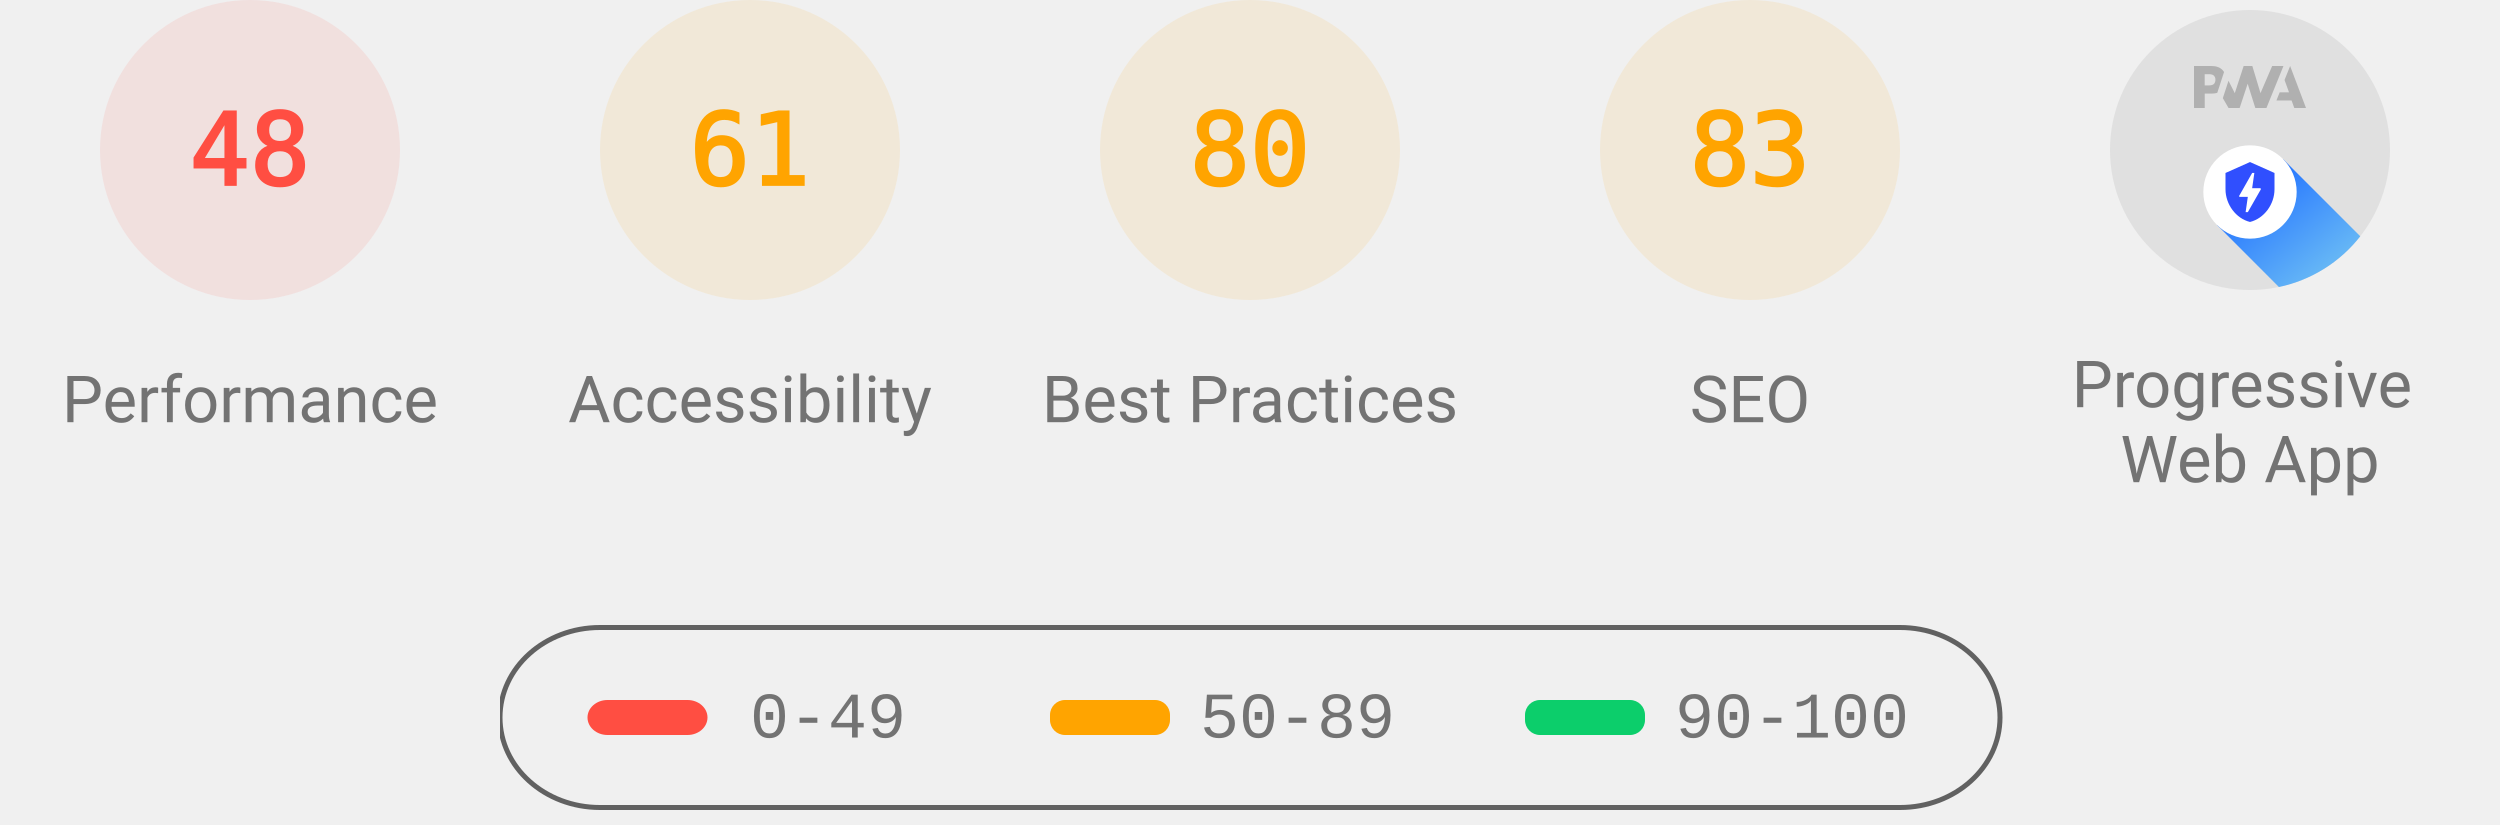
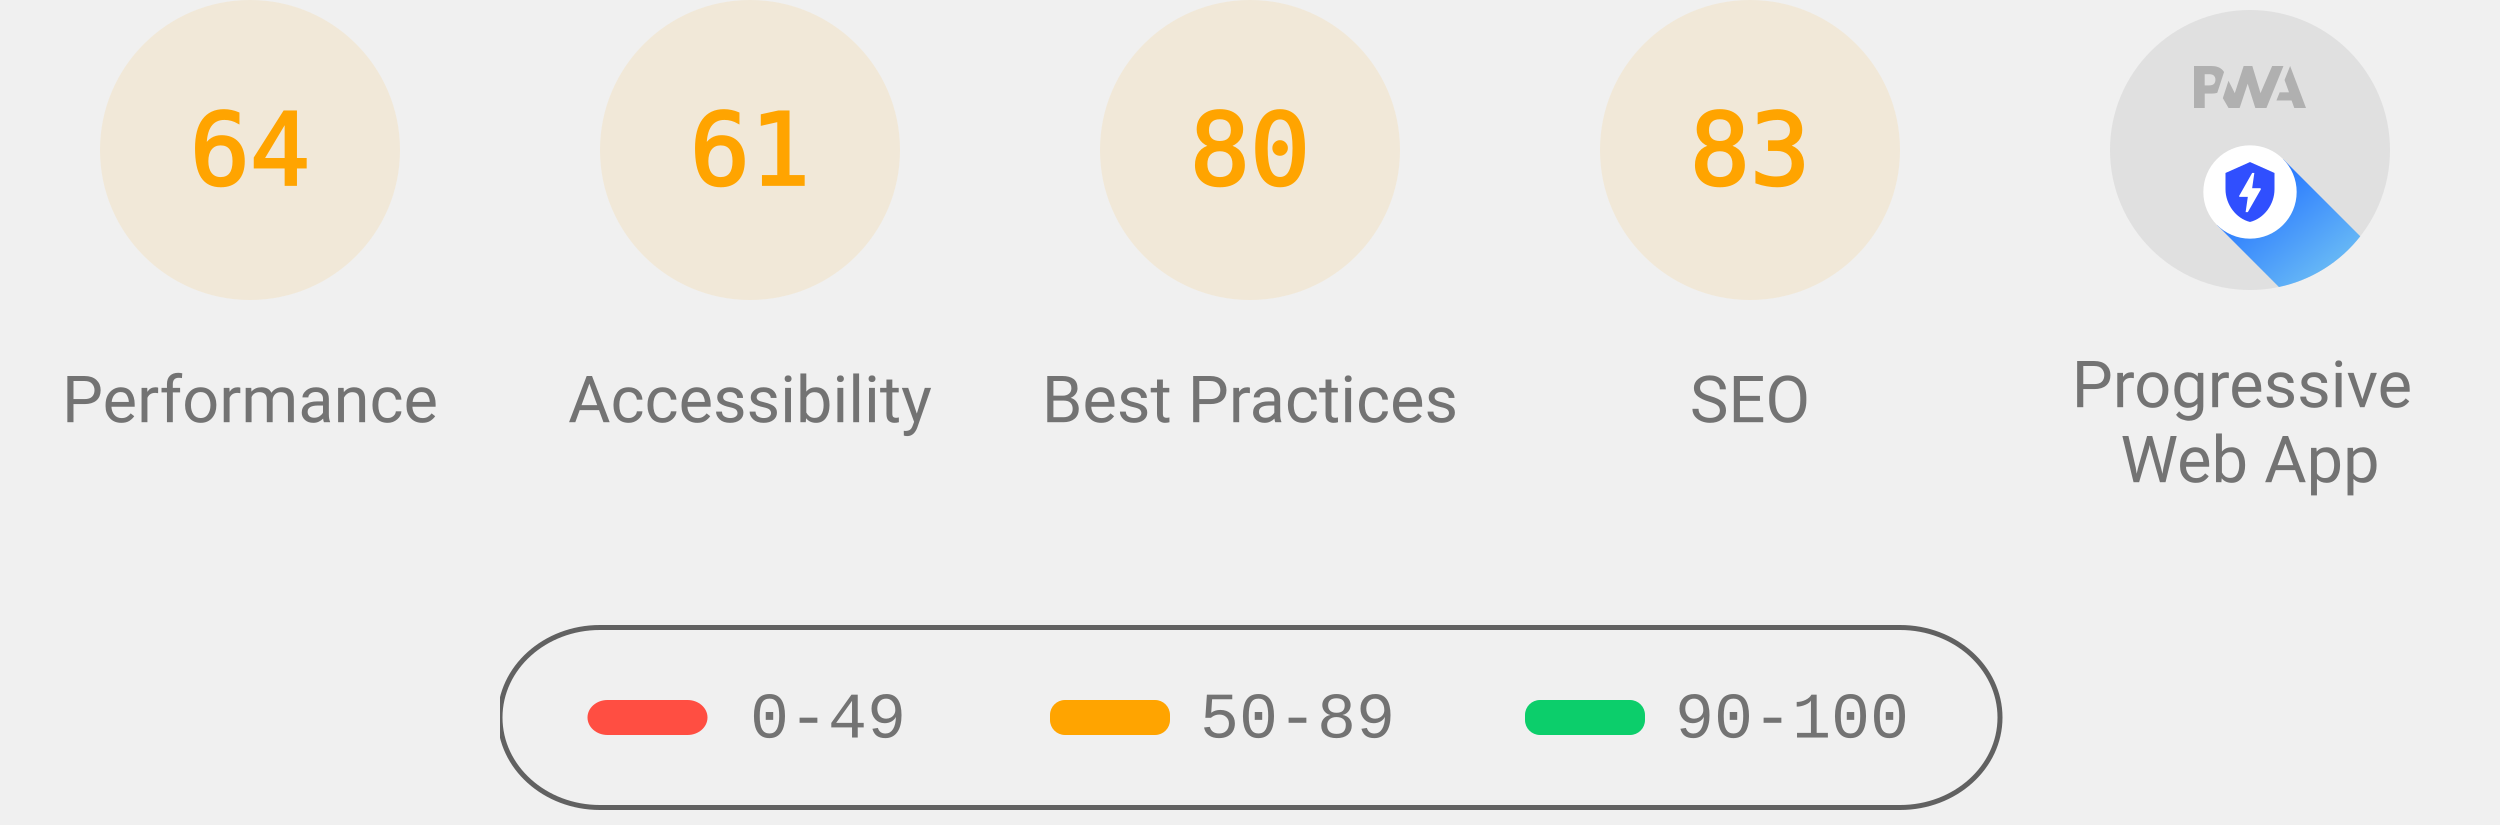
<svg xmlns="http://www.w3.org/2000/svg" class="theme--agnostic" fill="none" width="1000" height="330">
  <style>
			.gauge-base {
				opacity: 0.1
			}

			.gauge-arc {
				fill: none;
				animation-delay: 250ms;
				stroke-linecap: round;
				transform: rotate(-90deg);
				transform-origin: 100px 60px;
				animation: load-gauge 1s ease forwards
			}

			.guage-text {
				font-size: 40px;
				font-family: monospace;
				text-align: center
			}

			.guage-red {
				color: #ff4e42;
				fill: #ff4e42;
				stroke: #ff4e42
			}
			.guage-orange {
				color: #ffa400;
				fill: #ffa400;
				stroke: #ffa400
			}
			.guage-green {
				color: #0cce6b;
				fill: #0cce6b;
				stroke: #0cce6b
			}
			.theme--agnostic .guage-undefined {
				color: #5c5c5c;
				fill: #5c5c5c;
				stroke: #5c5c5c
			}
			.theme--light .guage-undefined {
				color: #1e1e1e;
				fill: #1e1e1e;
				stroke: #1e1e1e
			}
			.theme--dark .guage-undefined {
				color: #f5f5f5;
				fill: #f5f5f5;
				stroke: #f5f5f5
			}

			.guage-title {
				stroke: none;
				font-size: 26px;
				line-height: 26px;
				font-family: Roboto, Halvetica, Arial, sans-serif
			}
			.metric.guage-title {
				font-family: 'Courier New', Courier, monospace
			}
			.theme--agnostic .guage-title {
				color: #737373;
				fill: #737373
			}
			.theme--light .guage-title {
				color: #212121;
				fill: #212121
			}
			.theme--dark .guage-title {
				color: #f5f5f5;
				fill: #f5f5f5
			}

			@keyframes load-gauge {
				from {
					stroke-dasharray: 0 352.858
				}
			}
			.lh-gauge--pwa__disc {
				fill: #e0e0e0
			}
			.lh-gauge--pwa__logo {
				position: relative;
				fill: #b0b0b0
			}
			.lh-gauge--pwa__invisible {
				display: none
			}
			.lh-gauge--pwa__visible {
				display: inline
			}
			.guage-invisible {
				display: none
			}
			.lh-gauge--pwa__logo--primary-color {
				fill: #304ffe
			}
			.theme--agnostic .lh-gauge--pwa__logo--secondary-color {
				fill: #787878
			}
			.theme--light .lh-gauge--pwa__logo--secondary-color {
				fill: #3d3d3d
			}
			.theme--dark .lh-gauge--pwa__logo--secondary-color {
				fill: #d8b6b6
			}
			.theme--light #svg_2 {
				stroke: #00000022
			}
			.theme--agnostic #svg_2 {
				stroke: #616161
			}
			.theme--light #svg_2 {
				stroke: #00000022
			}
			.theme--dark #svg_2 {
				stroke: #f5f5f566
			}
		</style>
-   <svg class="guage-div guage-perf guage-red" viewBox="0 0 200 200" width="200" height="200" x="0" y="0">
-     <circle class="gauge-base" r="56" cx="100" cy="60" stroke-width="8" />
-     <circle class="gauge-arc guage-arc-1" r="56" cx="100" cy="60" stroke-width="8" style="stroke-dasharray: 168.892, 351.858;" />
-     <text class="guage-text" x="100px" y="60px" alignment-baseline="central" dominant-baseline="central" text-anchor="middle">48</text>
+   <svg class="guage-div guage-perf guage-orange" viewBox="0 0 200 200" width="200" height="200" x="0" y="0">
+     <circle class="gauge-base" r="56" cx="100" cy="60" stroke-width="8" />
+     <circle class="gauge-arc guage-arc-1" r="56" cx="100" cy="60" stroke-width="8" style="stroke-dasharray: 225.189, 351.858;" />
+     <text class="guage-text" x="100px" y="60px" alignment-baseline="central" dominant-baseline="central" text-anchor="middle">64</text>
    <text class="guage-title" x="100px" y="160px" alignment-baseline="central" dominant-baseline="central" text-anchor="middle">Performance</text>
  </svg>
  <svg class="guage-div guage-acc guage-orange" viewBox="0 0 200 200" width="200" height="200" x="200" y="0">
    <circle class="gauge-base" r="56" cx="100" cy="60" stroke-width="8" />
    <circle class="gauge-arc guage-arc-2" r="56" cx="100" cy="60" stroke-width="8" style="stroke-dasharray: 214.633, 351.858;" />
    <text class="guage-text" x="100px" y="60px" alignment-baseline="central" dominant-baseline="central" text-anchor="middle">61</text>
    <text class="guage-title" x="100px" y="160px" alignment-baseline="central" dominant-baseline="central" text-anchor="middle">Accessibility</text>
  </svg>
  <svg class="guage-div guage-best guage-orange" viewBox="0 0 200 200" width="200" height="200" x="400" y="0">
    <circle class="gauge-base" r="56" cx="100" cy="60" stroke-width="8" />
    <circle class="gauge-arc guage-arc-3" r="56" cx="100" cy="60" stroke-width="8" style="stroke-dasharray: 281.486, 351.858;" />
    <text class="guage-text" x="100px" y="60px" alignment-baseline="central" dominant-baseline="central" text-anchor="middle">80</text>
    <text class="guage-title" x="100px" y="160px" alignment-baseline="central" dominant-baseline="central" text-anchor="middle">Best Practices</text>
  </svg>
  <svg class="guage-div guage-seo guage-orange" viewBox="0 0 200 200" width="200" height="200" x="600" y="0">
    <circle class="gauge-base" r="56" cx="100" cy="60" stroke-width="8" />
    <circle class="gauge-arc guage-arc-4" r="56" cx="100" cy="60" stroke-width="8" style="stroke-dasharray: 292.042, 351.858;" />
    <text class="guage-text" x="100px" y="60px" alignment-baseline="central" dominant-baseline="central" text-anchor="middle">83</text>
    <text class="guage-title" x="100px" y="160px" alignment-baseline="central" dominant-baseline="central" text-anchor="middle">SEO</text>
  </svg>
  <svg class="guage-div guage-pwa " viewBox="0 0 200 200" width="200" height="200" x="800" y="0">
    <svg viewBox="0 0 60 60" width="112" height="112" x="44" y="4">
      <defs>
        <linearGradient id="lh-gauge--pwa__check-circle__gradient-0" x1="50%" y1="0%" x2="50%" y2="100%">
          <stop stop-color="#00C852" offset="0%" />
          <stop stop-color="#009688" offset="100%" />
        </linearGradient>
        <linearGradient id="lh-gauge--pwa__installable__shadow-gradient-0" x1="76.056%" x2="24.111%" y1="82.995%" y2="24.735%">
          <stop stop-color="#A5D6A7" offset="0%" />
          <stop stop-color="#80CBC4" offset="100%" />
        </linearGradient>
        <linearGradient id="lh-gauge--pwa__fast-reliable__shadow-gradient-0" x1="76.056%" y1="82.995%" x2="25.678%" y2="26.493%">
          <stop stop-color="#64B5F6" offset="0%" />
          <stop stop-color="#2979FF" offset="100%" />
        </linearGradient>
        <g id="lh-gauge--pwa__fast-reliable-badge-0">
          <circle fill="#FFFFFF" cx="10" cy="10" r="10" />
          <path fill="#304FFE" d="M10 3.58l5.25 2.34v3.5c0 3.23-2.24 6.26-5.25 7-3.01-.74-5.25-3.77-5.25-7v-3.5L10 3.58zm-.47 10.74l2.76-4.83.03-.07c.04-.08 0-.24-.22-.24h-1.64l.47-3.26h-.47l-2.7 4.77c-.02.01.05-.1-.04.05-.09.16-.1.31.18.31h1.63l-.47 3.27h.47z" />
        </g>
        <g id="lh-gauge--pwa__installable-badge-0">
          <circle fill="#FFFFFF" cx="10" cy="10" r="10" />
          <path fill="#009688" d="M10 4.167A5.835 5.835 0 0 0 4.167 10 5.835 5.835 0 0 0 10 15.833 5.835 5.835 0 0 0 15.833 10 5.835 5.835 0 0 0 10 4.167zm2.917 6.416h-2.334v2.334H9.417v-2.334H7.083V9.417h2.334V7.083h1.166v2.334h2.334v1.166z" />
        </g>
      </defs>
      <g stroke="none" fill-rule="nonzero">
        <circle class="lh-gauge--pwa__disc" cx="30" cy="30" r="30" />
        <g class="lh-gauge--pwa__logo">
          <path d="M35.66 19.39l.7-1.75h2L37.4 15 38.6 12l3.4 9h-2.51l-.58-1.61z" />
          <path d="M33.52 21l3.65-9h-2.42l-2.5 5.82L30.5 12h-1.86l-1.9 5.82-1.35-2.65-1.21 3.72L25.4 21h2.38l1.72-5.2 1.64 5.2z" />
          <path fill-rule="nonzero" d="M20.3 17.91h1.48c.45 0 .85-.05 1.2-.15l.39-1.18 1.07-3.3a2.64 2.64 0 0 0-.28-.37c-.55-.6-1.36-.91-2.42-.91H18v9h2.3V17.9zm1.96-3.84c.22.22.33.5.33.87 0 .36-.1.65-.29.87-.2.23-.59.35-1.15.35h-.86v-2.41h.87c.52 0 .89.1 1.1.32z" />
        </g>
        <rect class="lh-gauge--pwa__component lh-gauge--pwa__na-line lh-gauge--pwa__invisible" fill="#FFFFFF" x="20" y="32" width="20" height="4" rx="2" />
        <g class="lh-gauge--pwa__component lh-gauge--pwa__fast-reliable-badge lh-gauge--pwa__visible" transform="translate(20, 29)">
          <path fill="url(#lh-gauge--pwa__fast-reliable__shadow-gradient-0)" d="M33.63 19.49A30 30 0 0 1 16.2 30.36L3 17.14 17.14 3l16.49 16.49z" />
          <use href="#lh-gauge--pwa__fast-reliable-badge-0" />
        </g>
        <g class="lh-gauge--pwa__component lh-gauge--pwa__installable-badge lh-gauge--pwa__invisible" transform="translate(20, 29)">
          <path fill="url(#lh-gauge--pwa__installable__shadow-gradient-0)" d="M33.629 19.487c-4.272 5.453-10.391 9.39-17.415 10.869L3 17.142 17.142 3 33.63 19.487z" />
          <use href="#lh-gauge--pwa__installable-badge-0" />
        </g>
        <g class="lh-gauge--pwa__component lh-gauge--pwa__fast-reliable-installable-badges lh-gauge--pwa__invisible">
          <g transform="translate(8, 29)">
            <path fill="url(#lh-gauge--pwa__fast-reliable__shadow-gradient-0)" d="M16.321 30.463L3 17.143 17.142 3l22.365 22.365A29.864 29.864 0 0 1 22 31c-1.942 0-3.84-.184-5.679-.537z" />
            <use href="#lh-gauge--pwa__fast-reliable-badge-0" />
          </g>
          <g transform="translate(32, 29)">
            <path fill="url(#lh-gauge--pwa__installable__shadow-gradient-0)" d="M25.982 11.84a30.107 30.107 0 0 1-13.08 15.203L3 17.143 17.142 3l8.84 8.84z" />
            <use href="#lh-gauge--pwa__installable-badge-0" />
          </g>
        </g>
        <g class="lh-gauge--pwa__component lh-gauge--pwa__check-circle lh-gauge--pwa__invisible" transform="translate(18, 28)">
          <circle fill="#FFFFFF" cx="12" cy="12" r="12" />
          <path fill="url(#lh-gauge--pwa__check-circle__gradient-0)" d="M12 2a10 10 0 1 0 0 20 10 10 0 0 0 0-20zm-2 15l-5-5 1.41-1.41L10 14.17l7.59-7.59L19 8l-9 9z" />
        </g>
      </g>
    </svg>
    <text class="guage-title" y="160px" alignment-baseline="central" dominant-baseline="central" text-anchor="middle">
      <tspan x="100px" dy="-6px">Progressive</tspan>
      <tspan x="100px" dy="30px">Web App</tspan>
    </text>
  </svg>
  <svg width="604" height="76" x="200" y="250">
    <g>
      <rect fill="none" id="canvas_background" height="80" width="604" y="-1" x="-1" />
      <g display="none" overflow="visible" y="0" x="0" height="100%" width="100%" id="canvasGrid">
        <rect fill="url(#gridpattern)" stroke-width="0" y="0" x="0" height="100%" width="100%" />
      </g>
    </g>
    <g>
      <rect fill-opacity="0" stroke-width="2" rx="40" id="svg_2" height="72" width="600" y="1" x="0" fill="#000000" />
      <rect stroke="#000" rx="8" id="svg_3" height="14" width="48" y="30" x="35" stroke-opacity="null" stroke-width="0" fill="#ff4e42" />
      <rect stroke="#000" rx="6" id="svg_4" height="14" width="48" y="30" x="220" stroke-opacity="null" stroke-width="0" fill="#ffa400" />
      <rect stroke="#000" rx="6" id="svg_5" height="14" width="48" y="30" x="410" stroke-opacity="null" stroke-width="0" fill="#0cce6b" />
      <text class="metric guage-title" xml:space="preserve" text-anchor="start" font-size="26" id="svg_6" y="45" x="100" stroke-opacity="null" stroke-width="0" stroke="#000">0-49</text>
      <text class="metric guage-title" xml:space="preserve" text-anchor="start" font-size="26" id="svg_7" y="45" x="280" stroke-opacity="null" stroke-width="0" stroke="#000">50-89</text>
      <text class="metric guage-title" xml:space="preserve" text-anchor="start" font-size="26" id="svg_8" y="45" x="470" stroke-opacity="null" stroke-width="0" stroke="#000">90-100</text>
    </g>
  </svg>
</svg>
